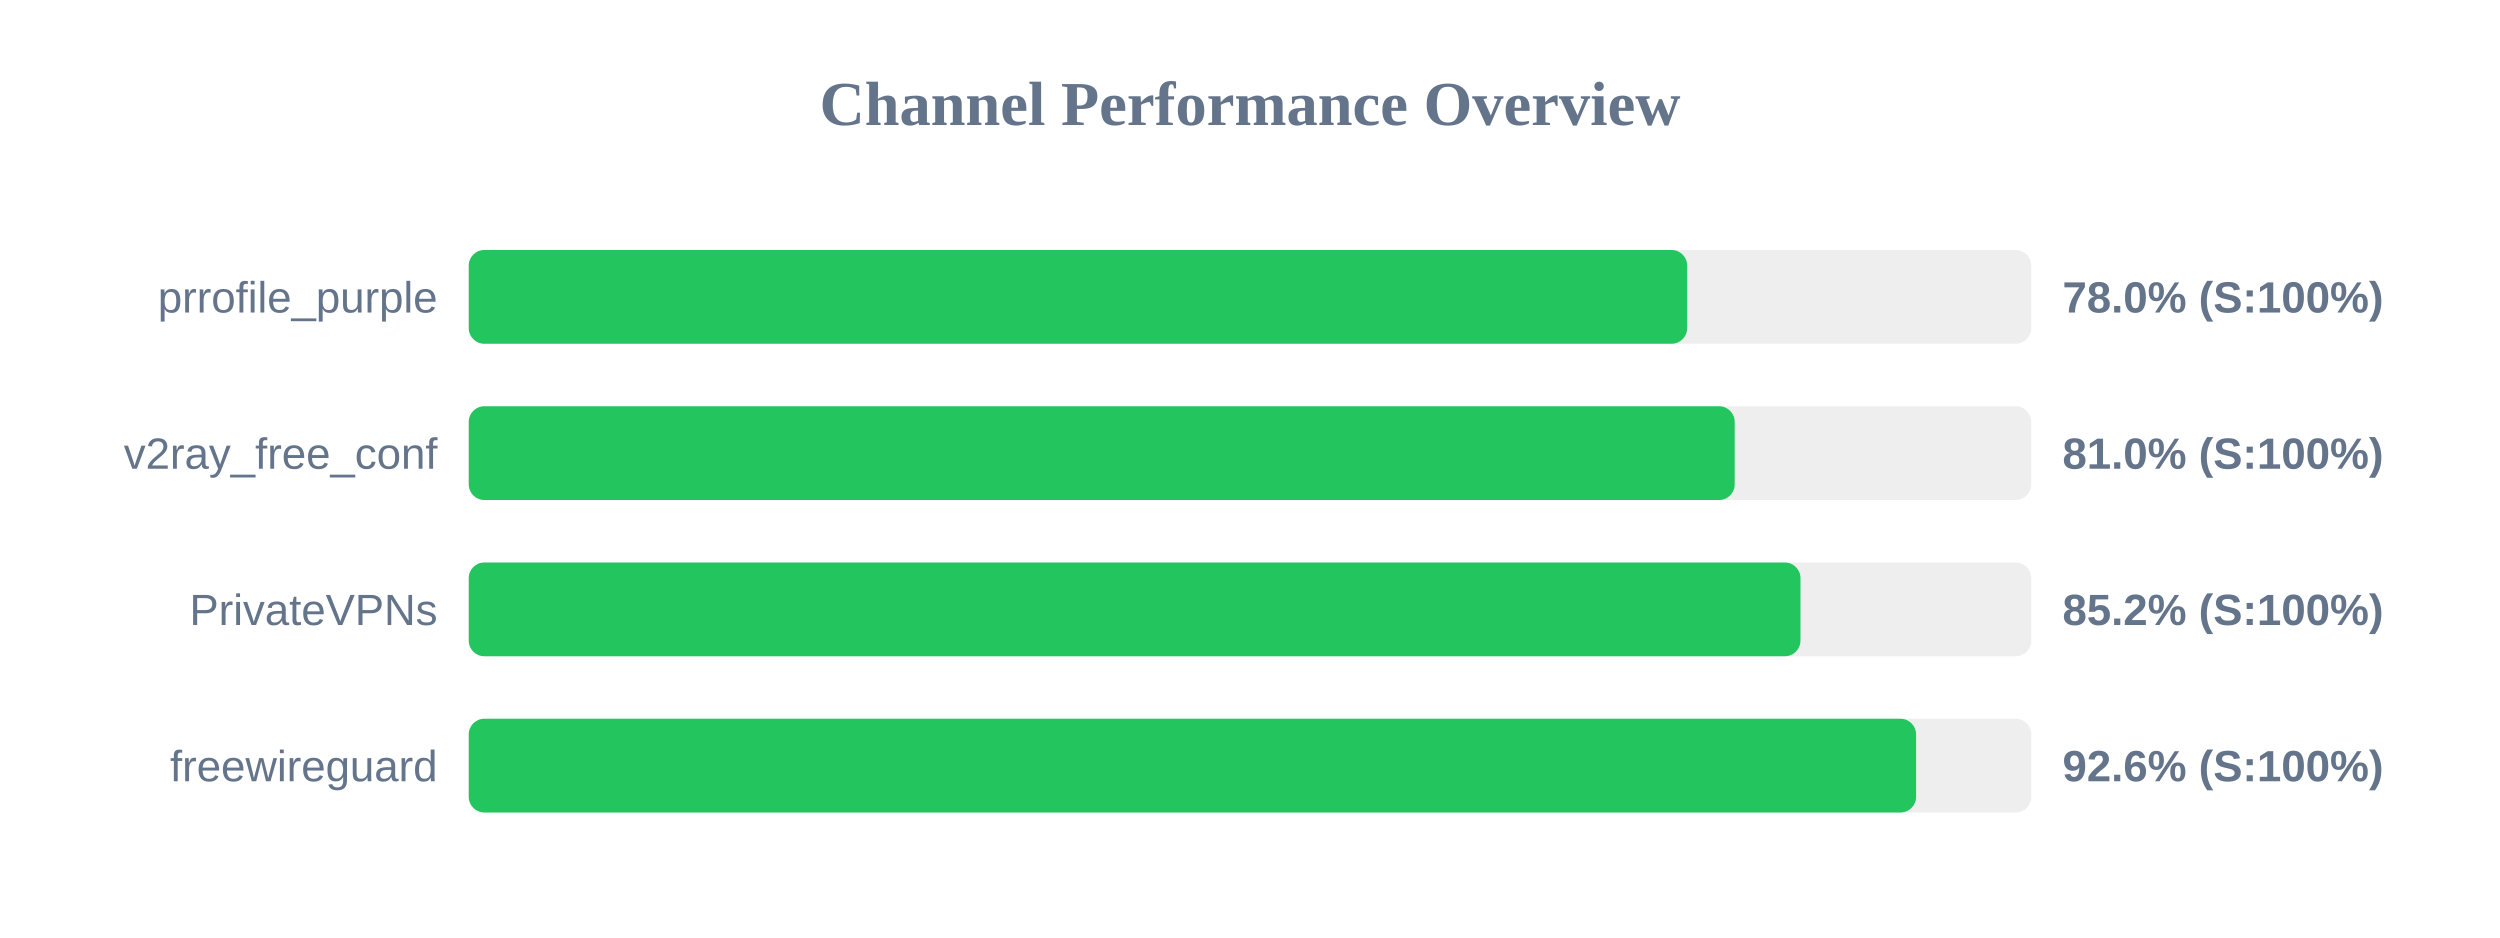
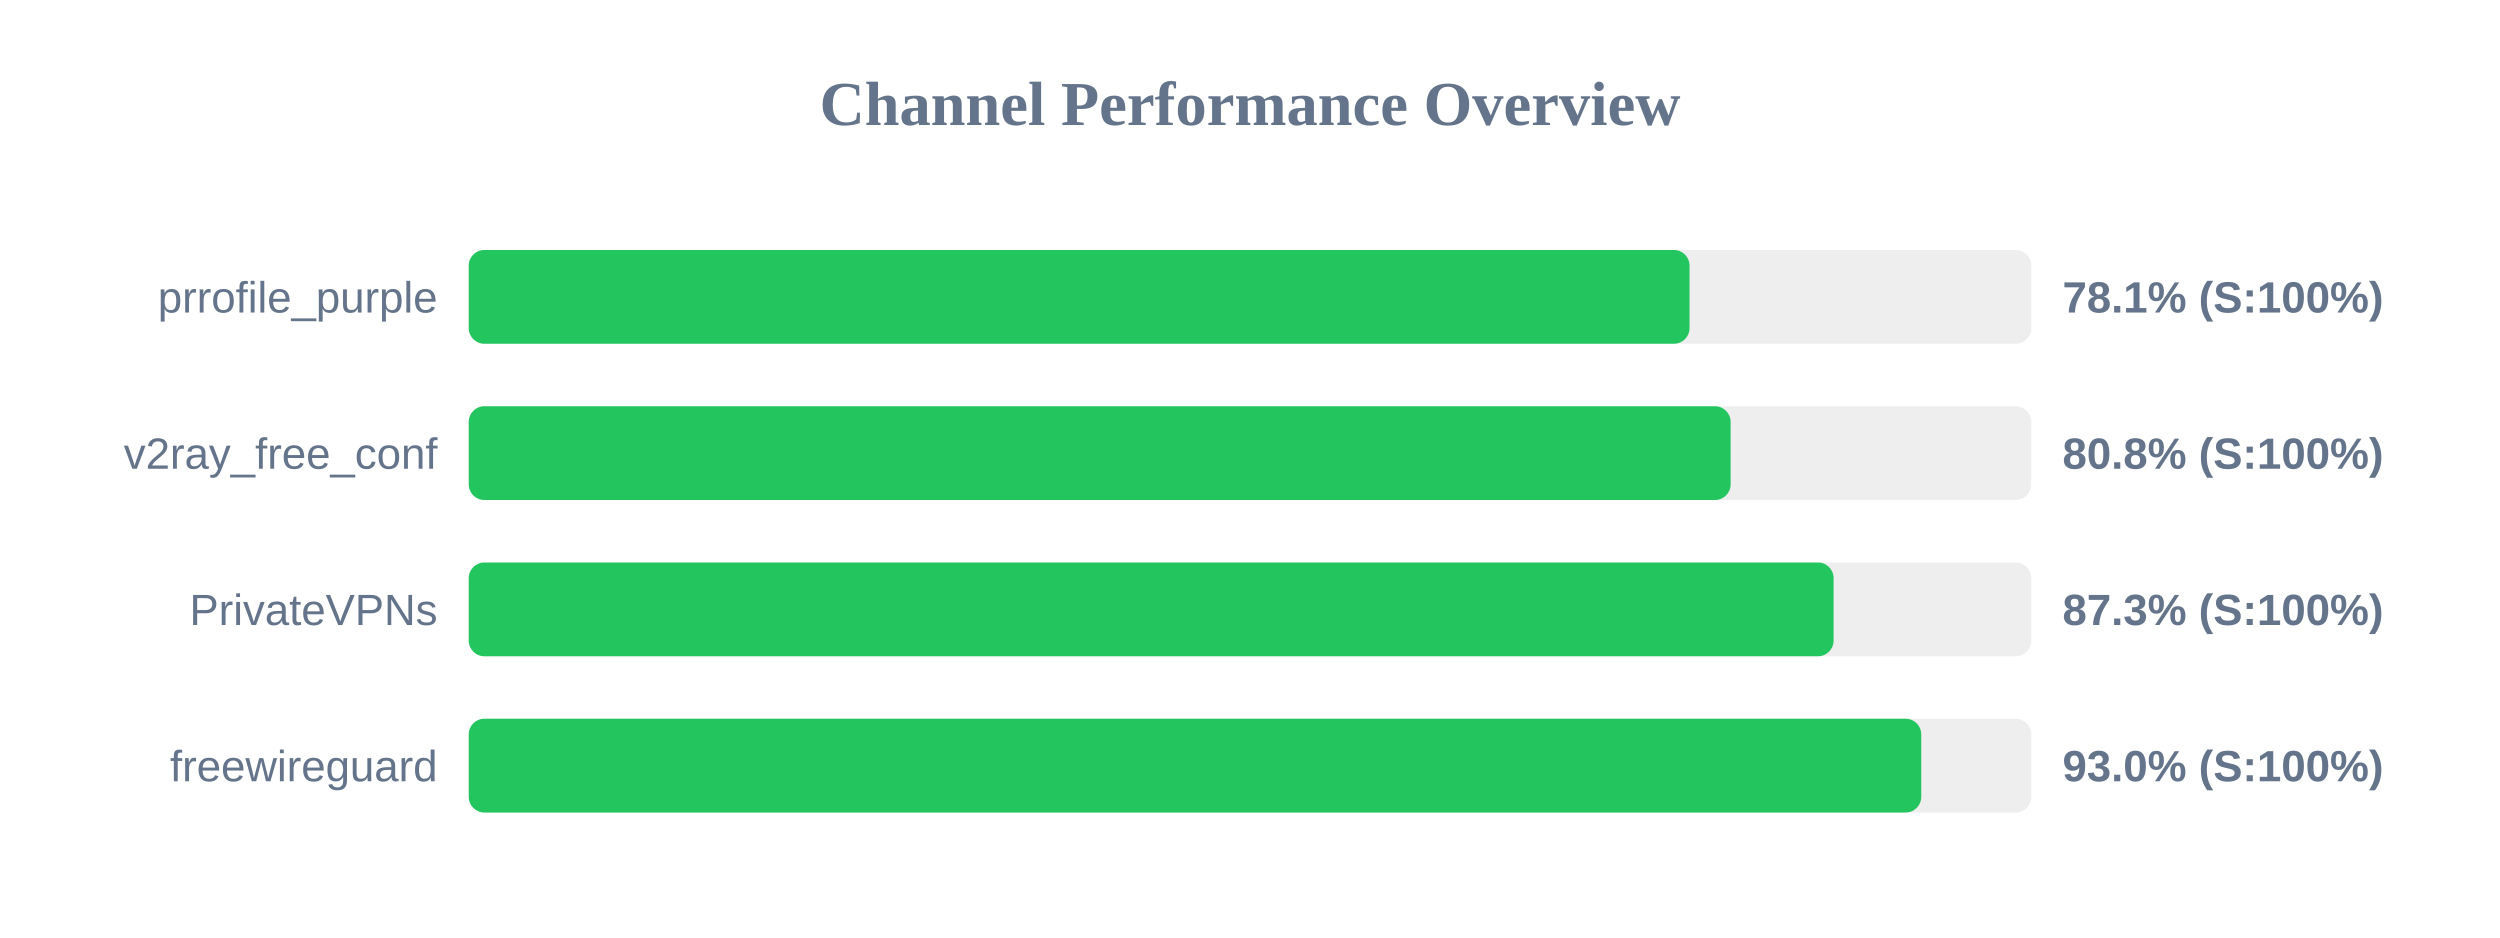
<svg xmlns="http://www.w3.org/2000/svg" width="800" height="300" version="1.1">
  <style>
        .row { font: 14px Arial; fill: #64748b; }
        .score { font: bold 14px Arial; fill: #64748b; }
    </style>
  <text x="400" y="40" text-anchor="middle" font-size="20px" font-weight="bold" fill="#64748b">Channel Performance Overview</text>
  <rect x="150" y="80" width="500" height="30" fill="#eee" rx="5" />
-   <rect x="150" y="80" width="389.9" height="30" fill="#22c55e" rx="5" />
+   <rect x="150" y="80" width="390.65" height="30" fill="#22c55e" rx="5" />
  <text x="140" y="100" text-anchor="end" class="row">prrofile_purple</text>
-   <text x="660" y="100" text-anchor="start" class="score">78.0% (S:100%)</text>
+   <text x="660" y="100" text-anchor="start" class="score">78.1% (S:100%)</text>
  <rect x="150" y="130" width="500" height="30" fill="#eee" rx="5" />
-   <rect x="150" y="130" width="405.1" height="30" fill="#22c55e" rx="5" />
+   <rect x="150" y="130" width="403.8" height="30" fill="#22c55e" rx="5" />
  <text x="140" y="150" text-anchor="end" class="row">v2ray_free_conf</text>
-   <text x="660" y="150" text-anchor="start" class="score">81.0% (S:100%)</text>
+   <text x="660" y="150" text-anchor="start" class="score">80.8% (S:100%)</text>
  <rect x="150" y="180" width="500" height="30" fill="#eee" rx="5" />
-   <rect x="150" y="180" width="426.15" height="30" fill="#22c55e" rx="5" />
+   <rect x="150" y="180" width="436.75" height="30" fill="#22c55e" rx="5" />
  <text x="140" y="200" text-anchor="end" class="row">PrivateVPNs</text>
-   <text x="660" y="200" text-anchor="start" class="score">85.2% (S:100%)</text>
+   <text x="660" y="200" text-anchor="start" class="score">87.3% (S:100%)</text>
  <rect x="150" y="230" width="500" height="30" fill="#eee" rx="5" />
-   <rect x="150" y="230" width="463.15" height="30" fill="#22c55e" rx="5" />
+   <rect x="150" y="230" width="464.8" height="30" fill="#22c55e" rx="5" />
  <text x="140" y="250" text-anchor="end" class="row">freewireguard</text>
-   <text x="660" y="250" text-anchor="start" class="score">92.6% (S:100%)</text>
+   <text x="660" y="250" text-anchor="start" class="score">93.0% (S:100%)</text>
</svg>
